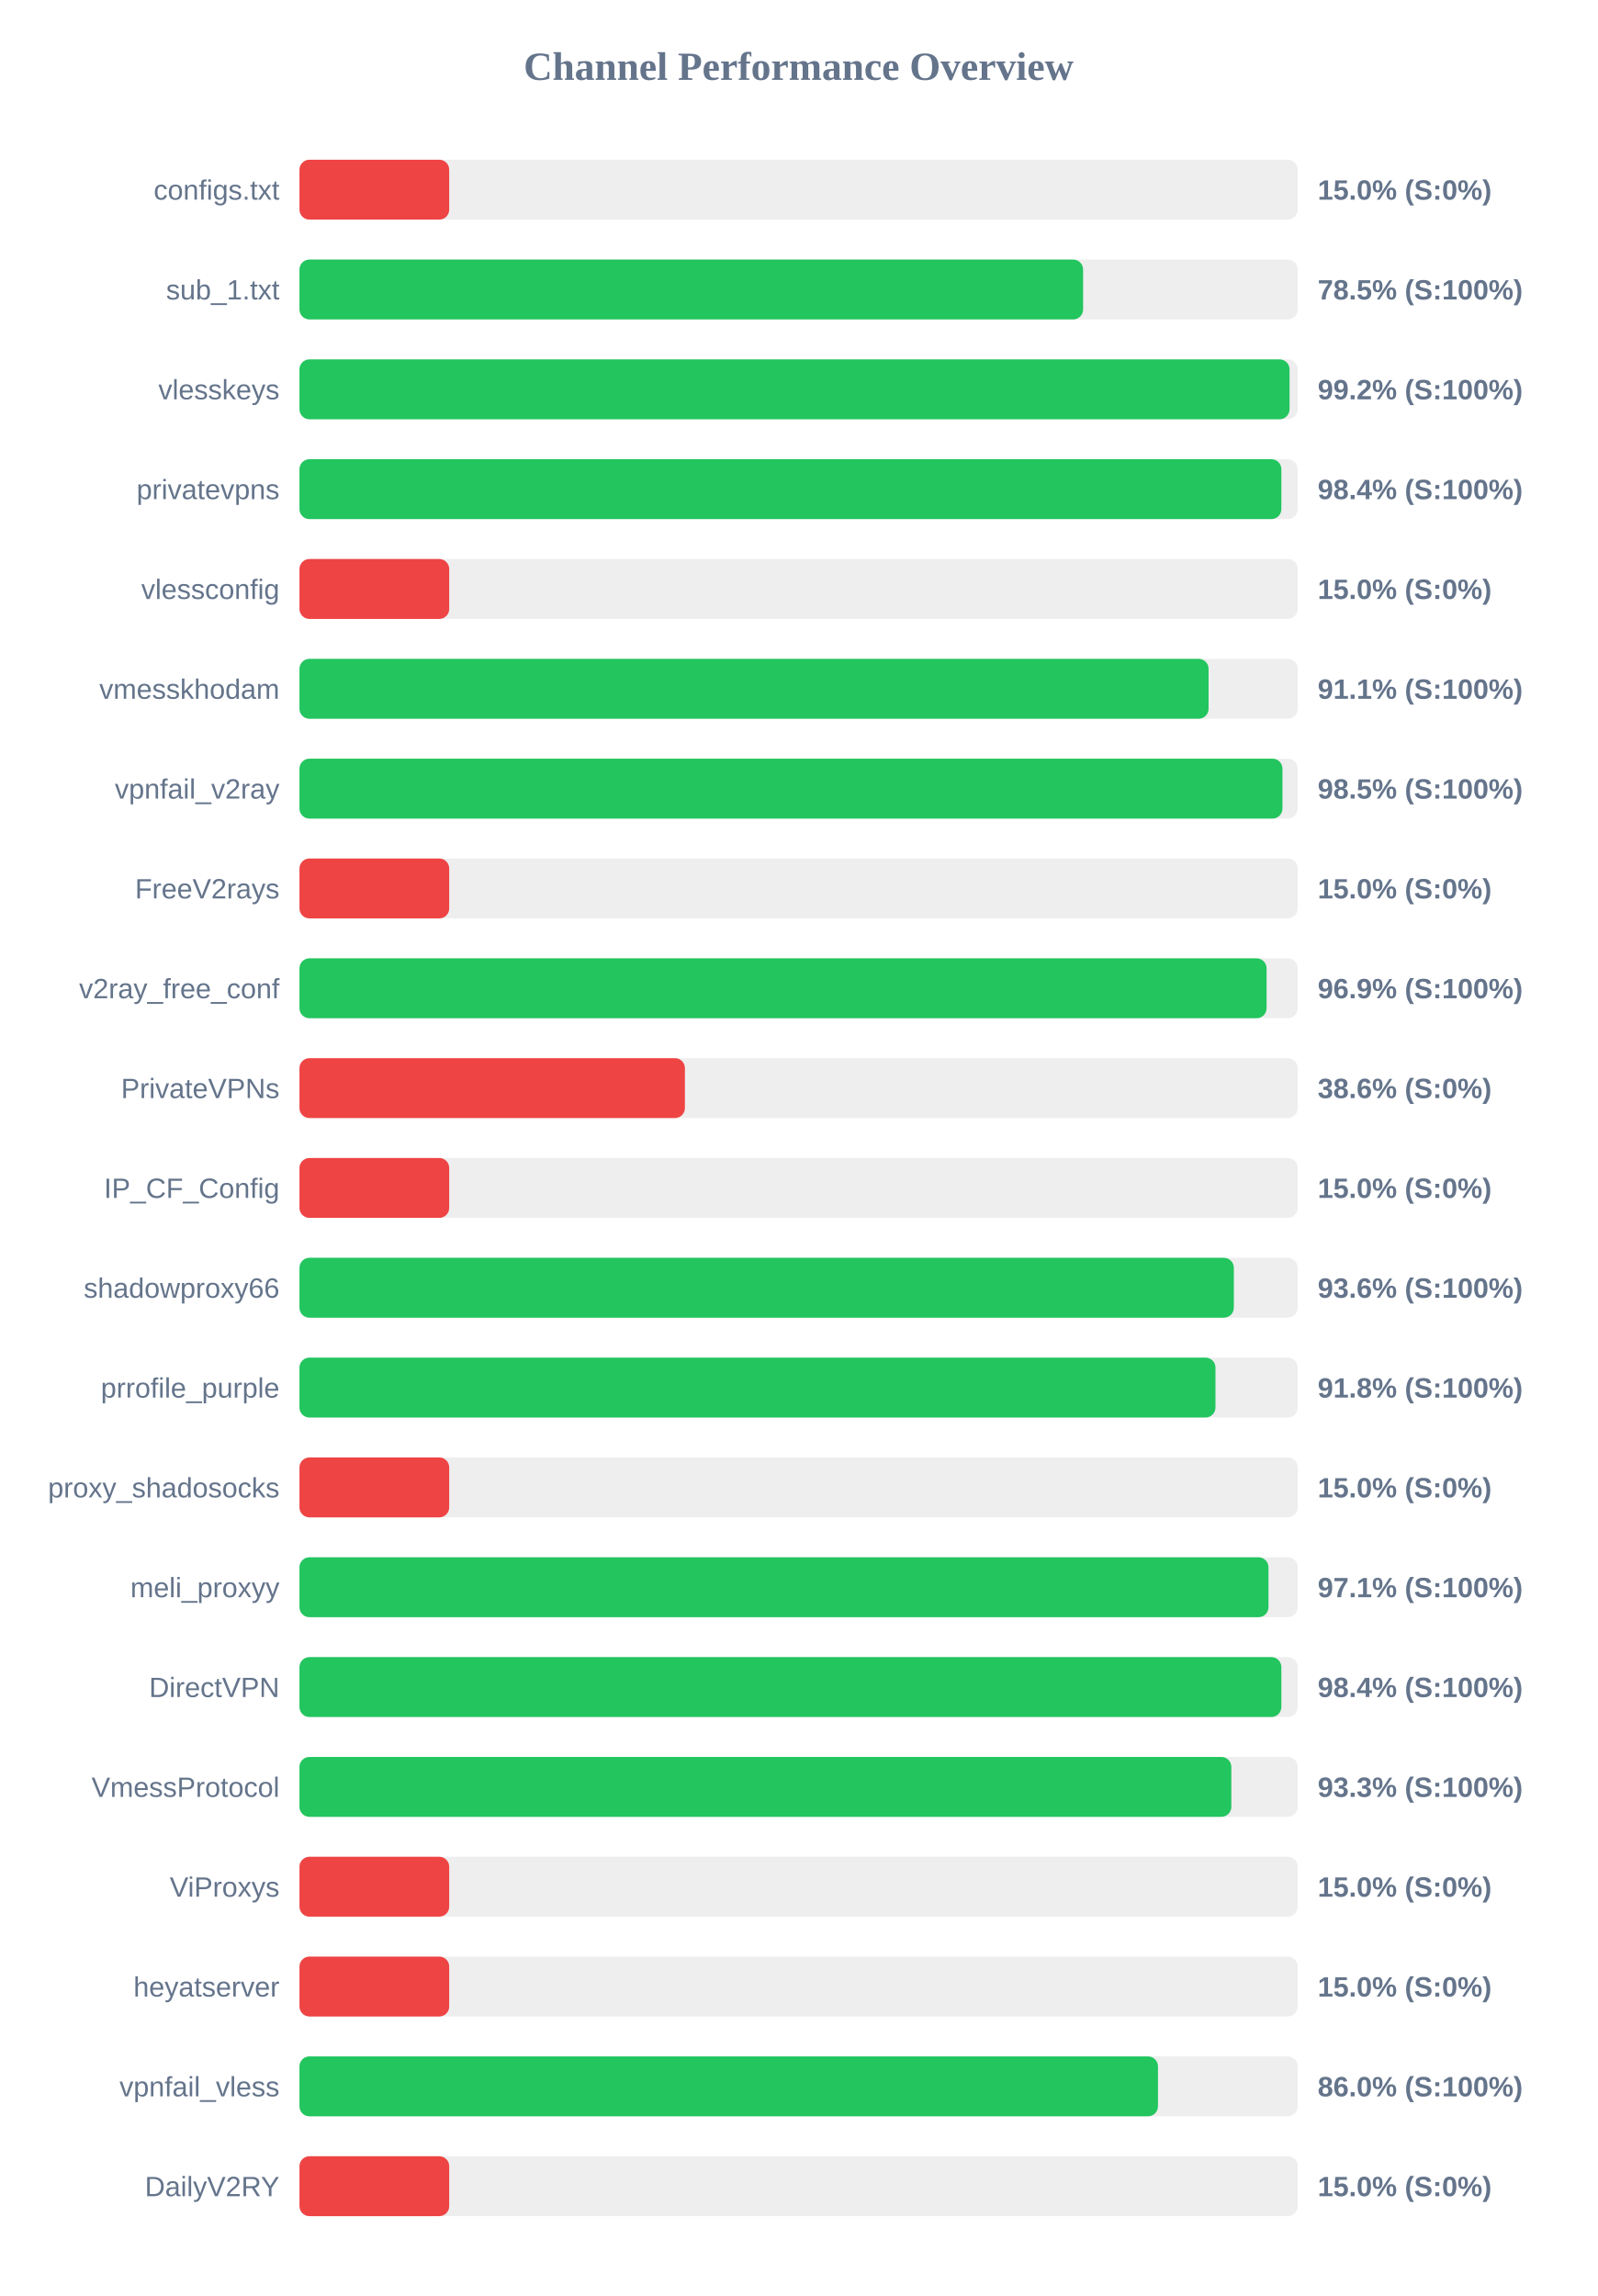
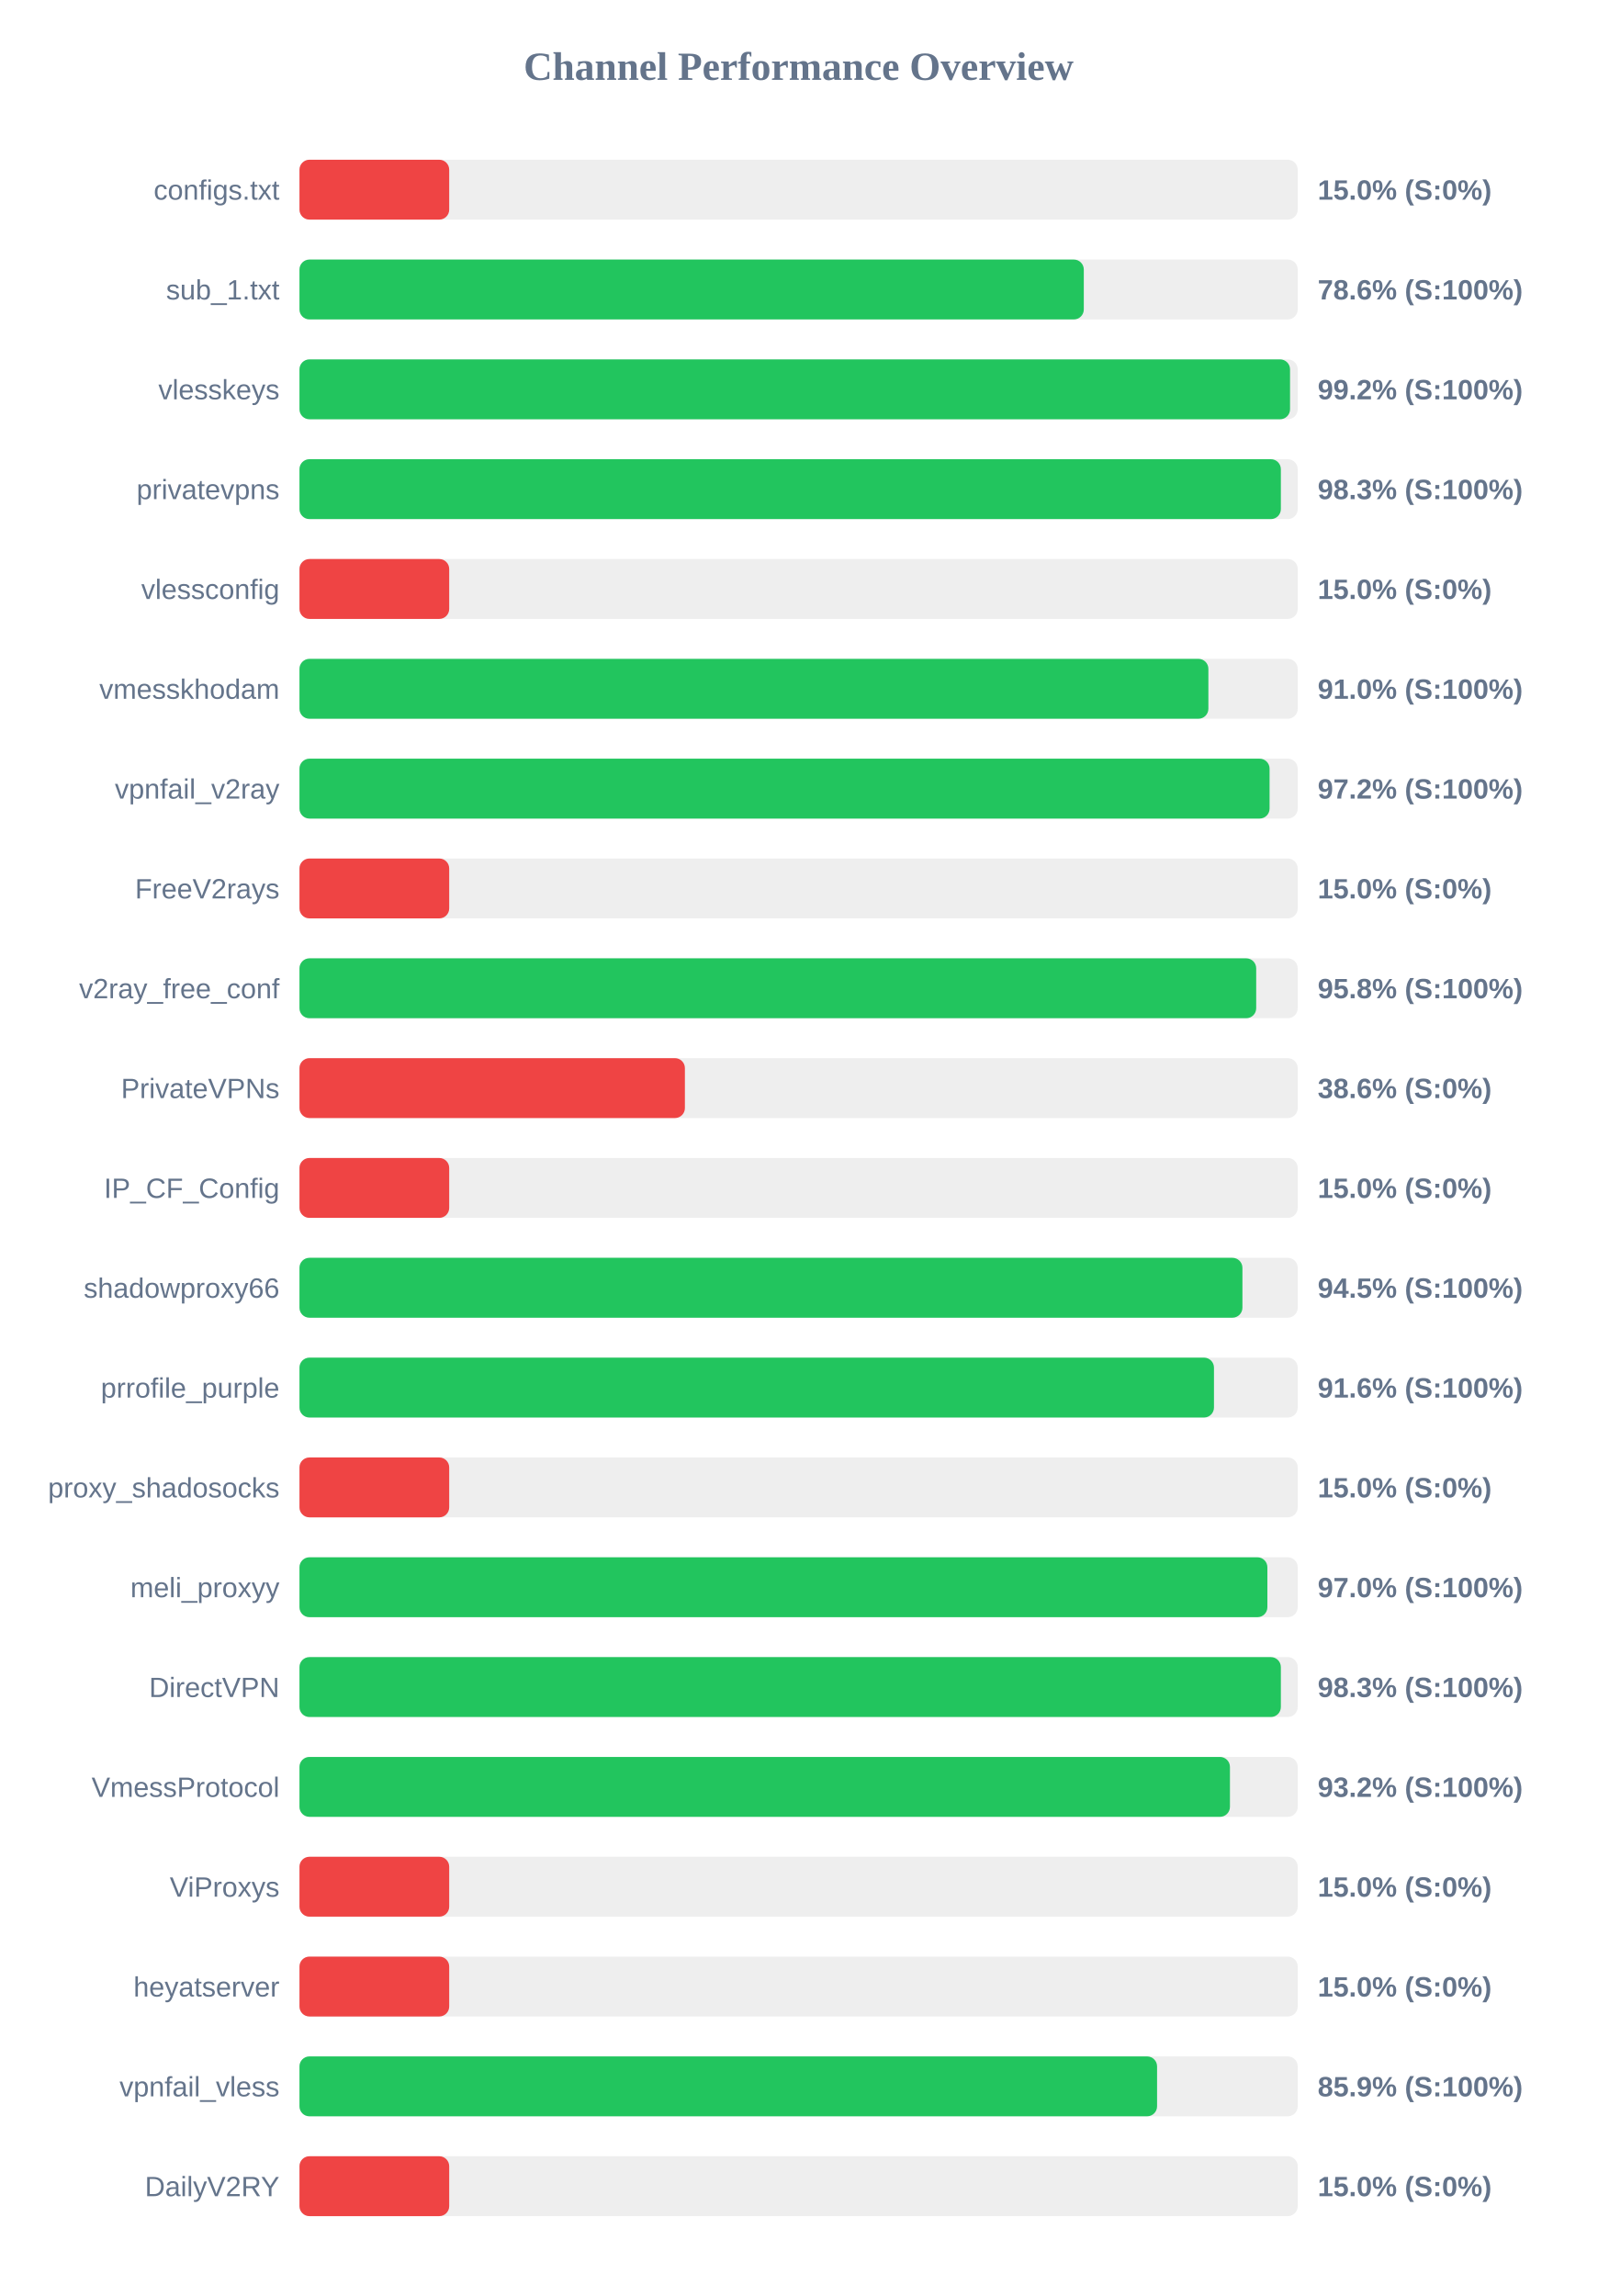
<svg xmlns="http://www.w3.org/2000/svg" width="800" height="1150" version="1.1">
  <style>
        .row { font: 14px Arial; fill: #64748b; }
        .score { font: bold 14px Arial; fill: #64748b; }
    </style>
  <text x="400" y="40" text-anchor="middle" font-size="20px" font-weight="bold" fill="#64748b">Channel Performance Overview</text>
  <rect x="150" y="80" width="500" height="30" fill="#eee" rx="5" />
  <rect x="150" y="80" width="75.0" height="30" fill="#ef4444" rx="5" />
  <text x="140" y="100" text-anchor="end" class="row">configs.txt</text>
  <text x="660" y="100" text-anchor="start" class="score">15.0% (S:0%)</text>
  <rect x="150" y="130" width="500" height="30" fill="#eee" rx="5" />
-   <rect x="150" y="130" width="392.5" height="30" fill="#22c55e" rx="5" />
+   <rect x="150" y="130" width="392.85" height="30" fill="#22c55e" rx="5" />
  <text x="140" y="150" text-anchor="end" class="row">sub_1.txt</text>
-   <text x="660" y="150" text-anchor="start" class="score">78.5% (S:100%)</text>
+   <text x="660" y="150" text-anchor="start" class="score">78.6% (S:100%)</text>
  <rect x="150" y="180" width="500" height="30" fill="#eee" rx="5" />
-   <rect x="150" y="180" width="495.9" height="30" fill="#22c55e" rx="5" />
+   <rect x="150" y="180" width="496.15" height="30" fill="#22c55e" rx="5" />
  <text x="140" y="200" text-anchor="end" class="row">vlesskeys</text>
  <text x="660" y="200" text-anchor="start" class="score">99.2% (S:100%)</text>
  <rect x="150" y="230" width="500" height="30" fill="#eee" rx="5" />
-   <rect x="150" y="230" width="491.8" height="30" fill="#22c55e" rx="5" />
+   <rect x="150" y="230" width="491.55" height="30" fill="#22c55e" rx="5" />
  <text x="140" y="250" text-anchor="end" class="row">privatevpns</text>
-   <text x="660" y="250" text-anchor="start" class="score">98.4% (S:100%)</text>
+   <text x="660" y="250" text-anchor="start" class="score">98.3% (S:100%)</text>
  <rect x="150" y="280" width="500" height="30" fill="#eee" rx="5" />
  <rect x="150" y="280" width="75.0" height="30" fill="#ef4444" rx="5" />
  <text x="140" y="300" text-anchor="end" class="row">vlessconfig</text>
  <text x="660" y="300" text-anchor="start" class="score">15.0% (S:0%)</text>
  <rect x="150" y="330" width="500" height="30" fill="#eee" rx="5" />
-   <rect x="150" y="330" width="455.35" height="30" fill="#22c55e" rx="5" />
+   <rect x="150" y="330" width="455.25" height="30" fill="#22c55e" rx="5" />
  <text x="140" y="350" text-anchor="end" class="row">vmesskhodam</text>
-   <text x="660" y="350" text-anchor="start" class="score">91.1% (S:100%)</text>
+   <text x="660" y="350" text-anchor="start" class="score">91.0% (S:100%)</text>
  <rect x="150" y="380" width="500" height="30" fill="#eee" rx="5" />
-   <rect x="150" y="380" width="492.35" height="30" fill="#22c55e" rx="5" />
+   <rect x="150" y="380" width="485.9" height="30" fill="#22c55e" rx="5" />
  <text x="140" y="400" text-anchor="end" class="row">vpnfail_v2ray</text>
-   <text x="660" y="400" text-anchor="start" class="score">98.5% (S:100%)</text>
+   <text x="660" y="400" text-anchor="start" class="score">97.2% (S:100%)</text>
  <rect x="150" y="430" width="500" height="30" fill="#eee" rx="5" />
  <rect x="150" y="430" width="75.0" height="30" fill="#ef4444" rx="5" />
  <text x="140" y="450" text-anchor="end" class="row">FreeV2rays</text>
  <text x="660" y="450" text-anchor="start" class="score">15.0% (S:0%)</text>
  <rect x="150" y="480" width="500" height="30" fill="#eee" rx="5" />
-   <rect x="150" y="480" width="484.4" height="30" fill="#22c55e" rx="5" />
+   <rect x="150" y="480" width="479.2" height="30" fill="#22c55e" rx="5" />
  <text x="140" y="500" text-anchor="end" class="row">v2ray_free_conf</text>
-   <text x="660" y="500" text-anchor="start" class="score">96.9% (S:100%)</text>
+   <text x="660" y="500" text-anchor="start" class="score">95.8% (S:100%)</text>
  <rect x="150" y="530" width="500" height="30" fill="#eee" rx="5" />
  <rect x="150" y="530" width="193.05" height="30" fill="#ef4444" rx="5" />
  <text x="140" y="550" text-anchor="end" class="row">PrivateVPNs</text>
  <text x="660" y="550" text-anchor="start" class="score">38.6% (S:0%)</text>
  <rect x="150" y="580" width="500" height="30" fill="#eee" rx="5" />
  <rect x="150" y="580" width="75.0" height="30" fill="#ef4444" rx="5" />
  <text x="140" y="600" text-anchor="end" class="row">IP_CF_Config</text>
  <text x="660" y="600" text-anchor="start" class="score">15.0% (S:0%)</text>
  <rect x="150" y="630" width="500" height="30" fill="#eee" rx="5" />
-   <rect x="150" y="630" width="468.0" height="30" fill="#22c55e" rx="5" />
+   <rect x="150" y="630" width="472.3" height="30" fill="#22c55e" rx="5" />
  <text x="140" y="650" text-anchor="end" class="row">shadowproxy66</text>
-   <text x="660" y="650" text-anchor="start" class="score">93.6% (S:100%)</text>
+   <text x="660" y="650" text-anchor="start" class="score">94.5% (S:100%)</text>
  <rect x="150" y="680" width="500" height="30" fill="#eee" rx="5" />
-   <rect x="150" y="680" width="458.8" height="30" fill="#22c55e" rx="5" />
+   <rect x="150" y="680" width="458.05" height="30" fill="#22c55e" rx="5" />
  <text x="140" y="700" text-anchor="end" class="row">prrofile_purple</text>
-   <text x="660" y="700" text-anchor="start" class="score">91.8% (S:100%)</text>
+   <text x="660" y="700" text-anchor="start" class="score">91.6% (S:100%)</text>
  <rect x="150" y="730" width="500" height="30" fill="#eee" rx="5" />
  <rect x="150" y="730" width="75.0" height="30" fill="#ef4444" rx="5" />
  <text x="140" y="750" text-anchor="end" class="row">proxy_shadosocks</text>
  <text x="660" y="750" text-anchor="start" class="score">15.0% (S:0%)</text>
  <rect x="150" y="780" width="500" height="30" fill="#eee" rx="5" />
-   <rect x="150" y="780" width="485.35" height="30" fill="#22c55e" rx="5" />
+   <rect x="150" y="780" width="484.8" height="30" fill="#22c55e" rx="5" />
  <text x="140" y="800" text-anchor="end" class="row">meli_proxyy</text>
-   <text x="660" y="800" text-anchor="start" class="score">97.1% (S:100%)</text>
+   <text x="660" y="800" text-anchor="start" class="score">97.0% (S:100%)</text>
  <rect x="150" y="830" width="500" height="30" fill="#eee" rx="5" />
-   <rect x="150" y="830" width="491.8" height="30" fill="#22c55e" rx="5" />
+   <rect x="150" y="830" width="491.55" height="30" fill="#22c55e" rx="5" />
  <text x="140" y="850" text-anchor="end" class="row">DirectVPN</text>
-   <text x="660" y="850" text-anchor="start" class="score">98.4% (S:100%)</text>
+   <text x="660" y="850" text-anchor="start" class="score">98.3% (S:100%)</text>
  <rect x="150" y="880" width="500" height="30" fill="#eee" rx="5" />
-   <rect x="150" y="880" width="466.75" height="30" fill="#22c55e" rx="5" />
+   <rect x="150" y="880" width="466.05" height="30" fill="#22c55e" rx="5" />
  <text x="140" y="900" text-anchor="end" class="row">VmessProtocol</text>
-   <text x="660" y="900" text-anchor="start" class="score">93.3% (S:100%)</text>
+   <text x="660" y="900" text-anchor="start" class="score">93.2% (S:100%)</text>
  <rect x="150" y="930" width="500" height="30" fill="#eee" rx="5" />
  <rect x="150" y="930" width="75.0" height="30" fill="#ef4444" rx="5" />
  <text x="140" y="950" text-anchor="end" class="row">ViProxys</text>
  <text x="660" y="950" text-anchor="start" class="score">15.0% (S:0%)</text>
  <rect x="150" y="980" width="500" height="30" fill="#eee" rx="5" />
  <rect x="150" y="980" width="75.0" height="30" fill="#ef4444" rx="5" />
  <text x="140" y="1000" text-anchor="end" class="row">heyatserver</text>
  <text x="660" y="1000" text-anchor="start" class="score">15.0% (S:0%)</text>
  <rect x="150" y="1030" width="500" height="30" fill="#eee" rx="5" />
-   <rect x="150" y="1030" width="430.0" height="30" fill="#22c55e" rx="5" />
+   <rect x="150" y="1030" width="429.55" height="30" fill="#22c55e" rx="5" />
  <text x="140" y="1050" text-anchor="end" class="row">vpnfail_vless</text>
-   <text x="660" y="1050" text-anchor="start" class="score">86.0% (S:100%)</text>
+   <text x="660" y="1050" text-anchor="start" class="score">85.9% (S:100%)</text>
  <rect x="150" y="1080" width="500" height="30" fill="#eee" rx="5" />
  <rect x="150" y="1080" width="75.0" height="30" fill="#ef4444" rx="5" />
  <text x="140" y="1100" text-anchor="end" class="row">DailyV2RY</text>
  <text x="660" y="1100" text-anchor="start" class="score">15.0% (S:0%)</text>
</svg>
